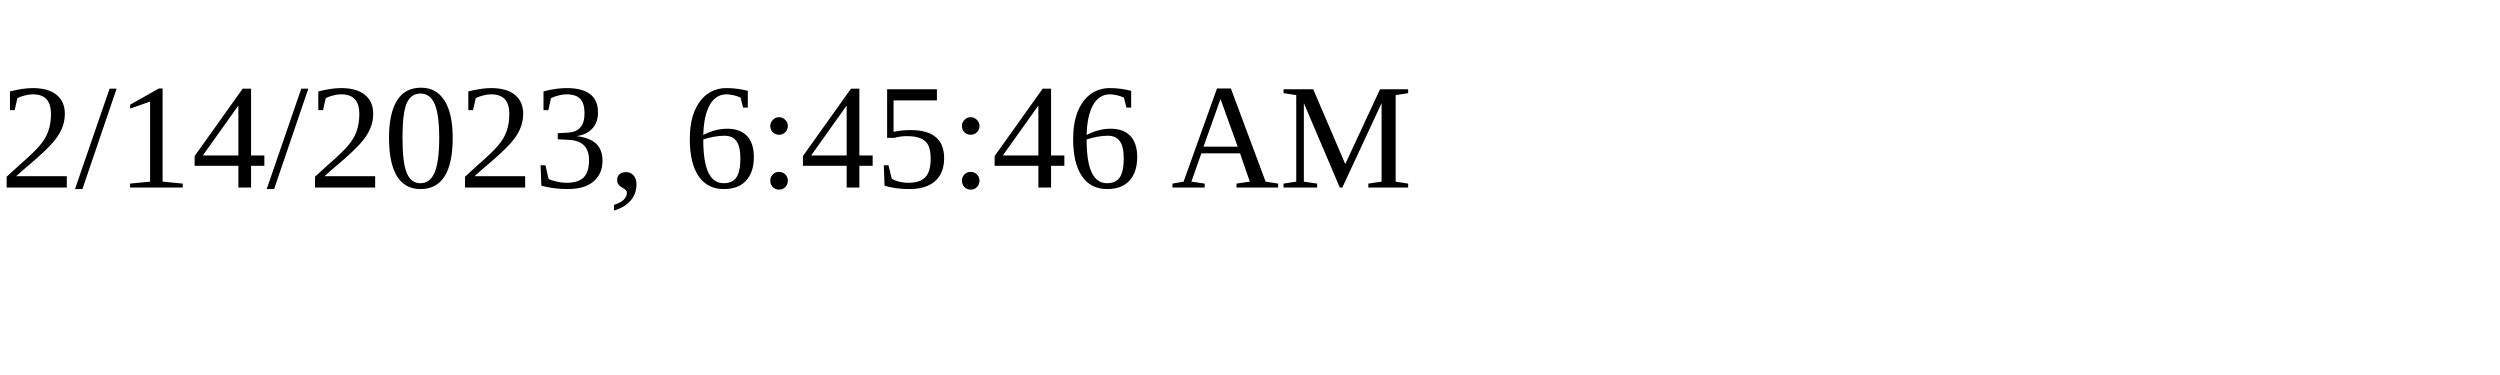
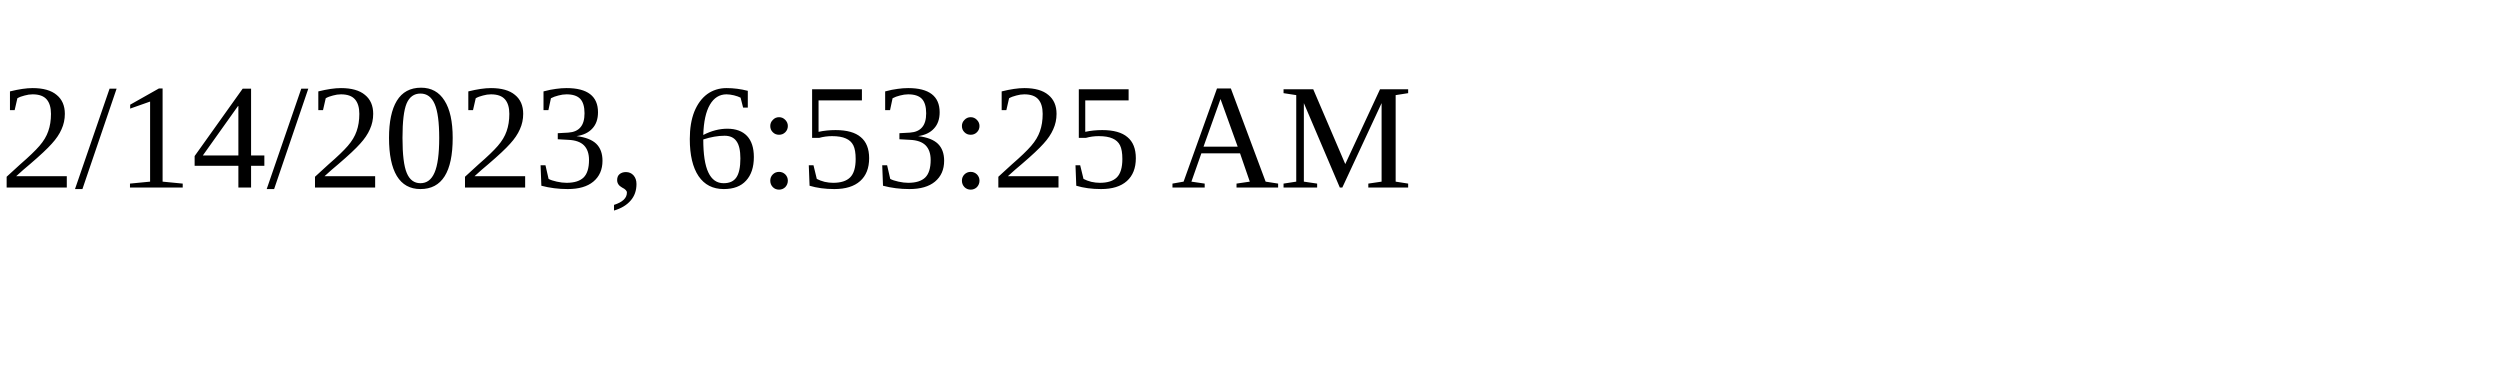
<svg xmlns="http://www.w3.org/2000/svg" height="30" width="200">
-   <text x="0" y="15">2/14/2023, 6:45:46 AM</text>
+   <text x="0" y="15">2/14/2023, 6:53:25 AM</text>
</svg>
